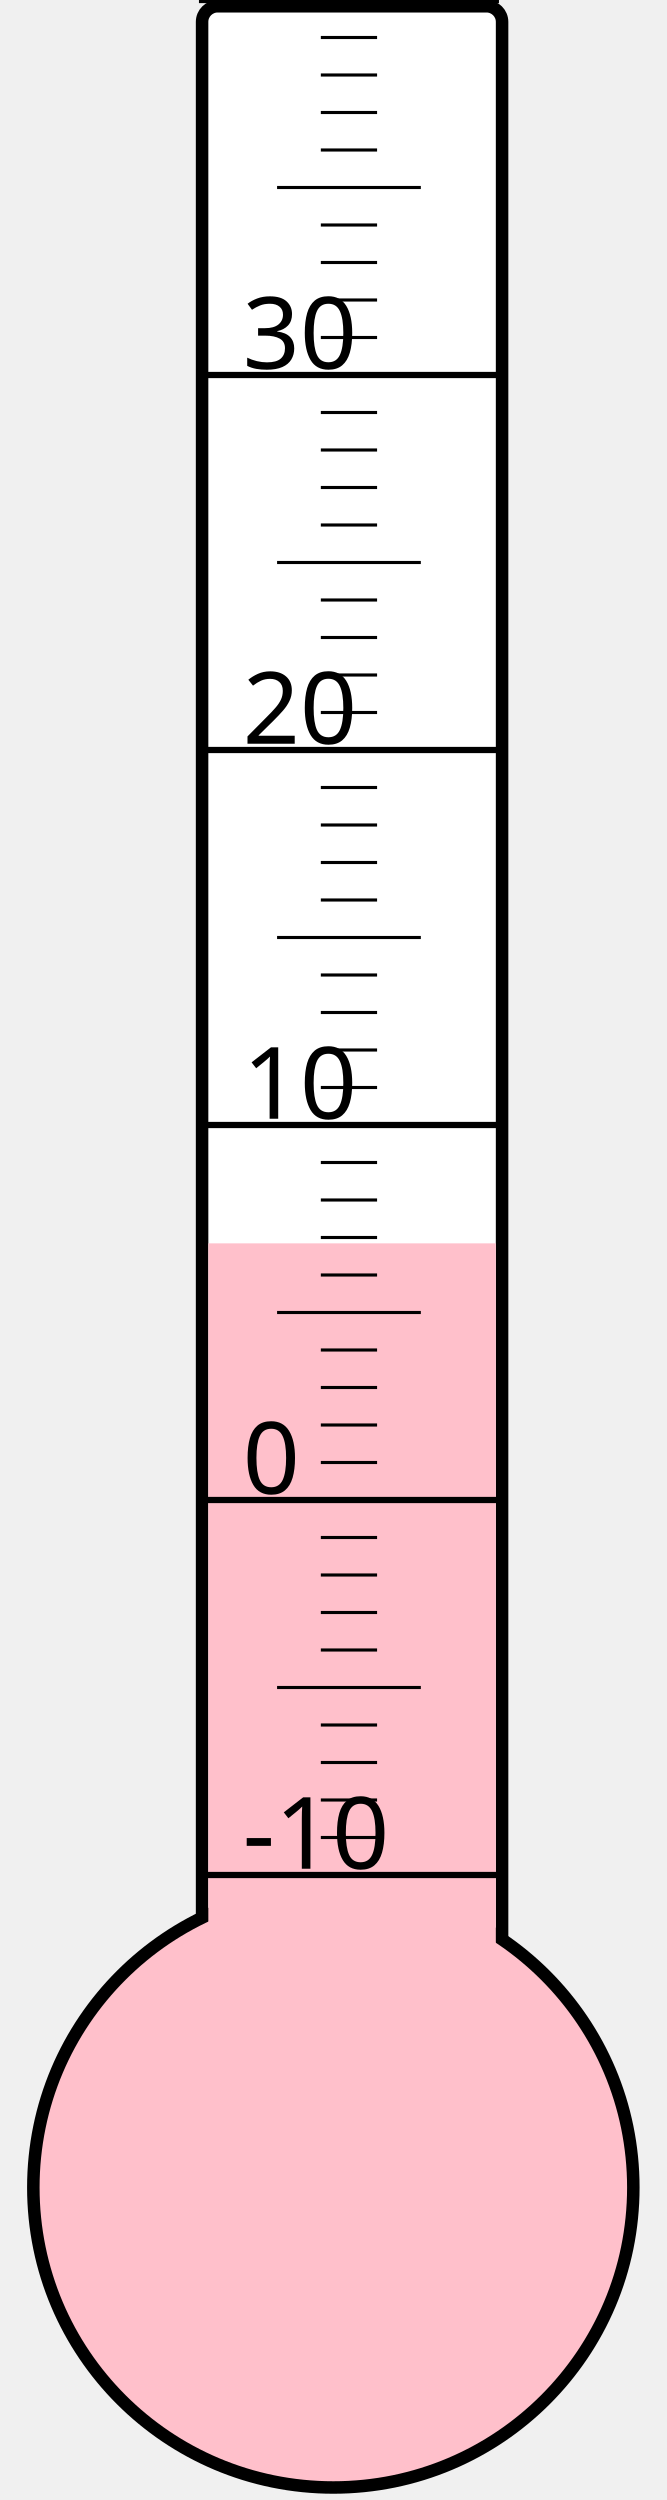
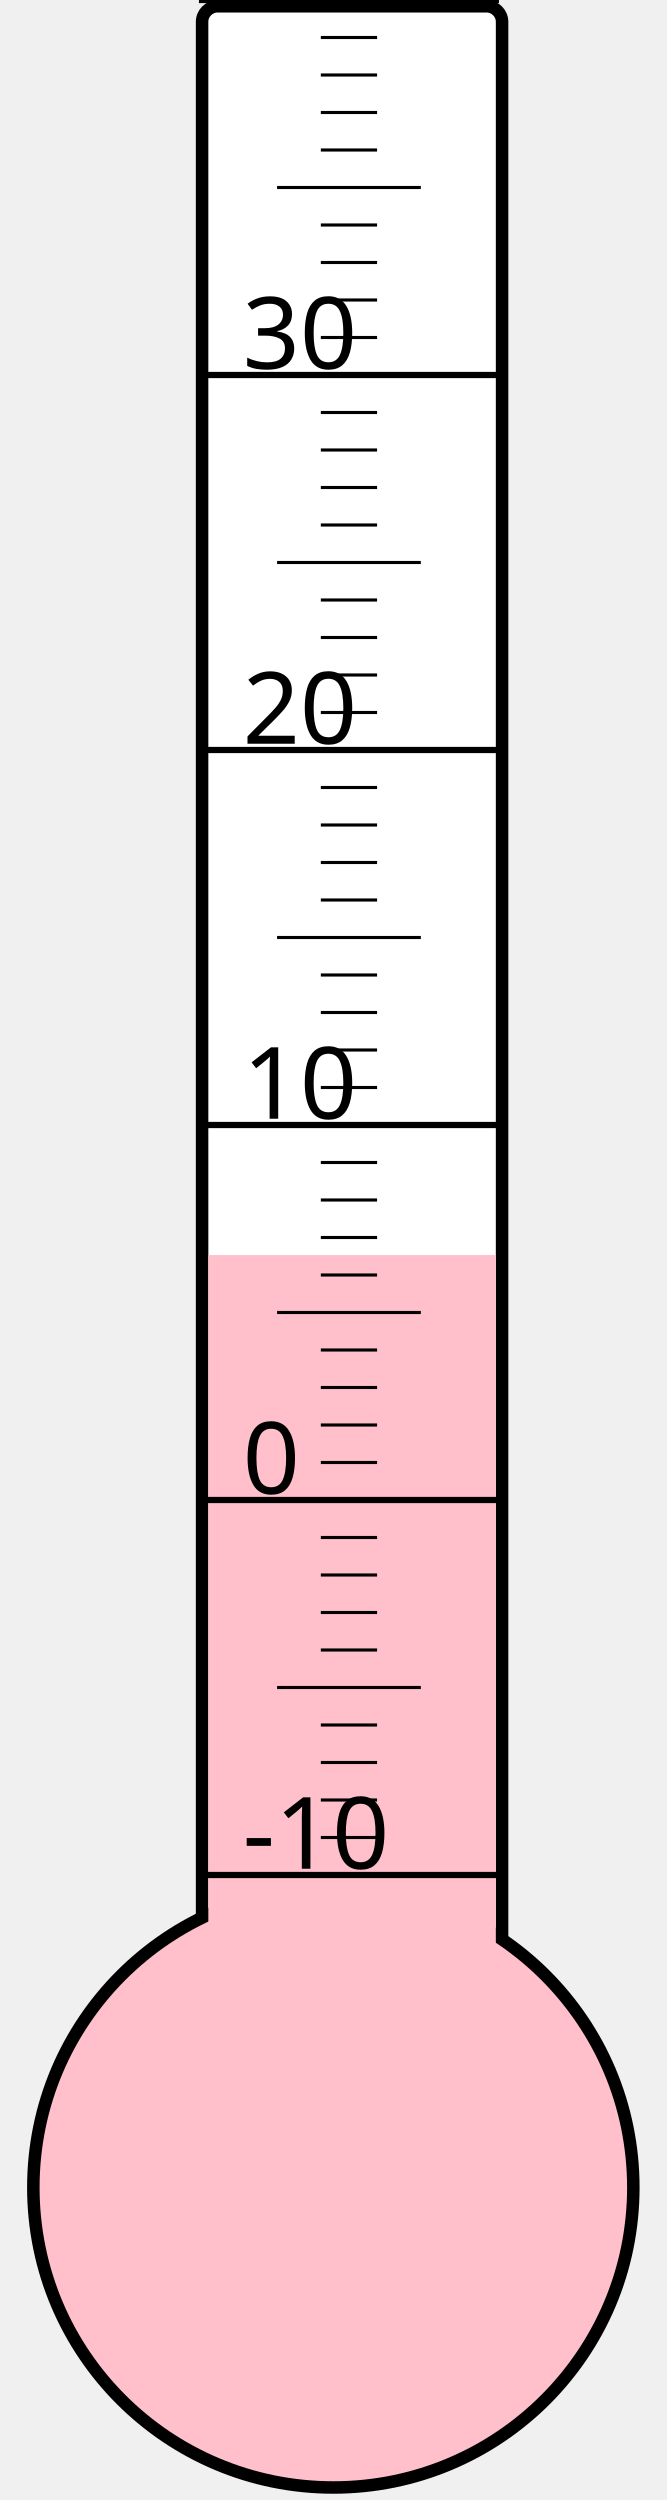
<svg xmlns="http://www.w3.org/2000/svg" width="40px" height="150px" viewBox="0 0 200 800">
  <rect width="200" height="800" x="0" y="0" style="fill: #ffffeb; fill-opacity: 0;" />
  <rect width="96" height="680" x="58" y="2" rx="5" ry="5" style="fill: white; fill-opacity: 1; stroke: black; stroke-width: 4;" />
  <circle cx="100" cy="700" r="96" style="fill: pink; stroke: black; stroke-width: 4;" />
-   <rect width="92" height="302.125" x="60" y="397.875" style="fill: pink; fill-opacity: 1; stroke-width: 0;" />
+   <rect width="92" height="298.375" x="60" y="401.625" style="fill: pink; fill-opacity: 1; stroke-width: 0;" />
  <text x="71" y="598" style="font-family: sans-serif; font-size: 24pt;">-10</text>
  <text x="71" y="478" style="font-family: sans-serif; font-size: 24pt;">0</text>
  <text x="71" y="358" style="font-family: sans-serif; font-size: 24pt;">10</text>
  <text x="71" y="238" style="font-family: sans-serif; font-size: 24pt;">20</text>
  <text x="71" y="118" style="font-family: sans-serif; font-size: 24pt;">30</text>
  <g style="stroke: black;">
    <line x1="57" y1="600" x2="153" y2="600" style="stroke-width: 2;" />
    <line x1="96" y1="588" x2="114" y2="588" style="stroke-width: 1;" />
    <line x1="96" y1="576" x2="114" y2="576" style="stroke-width: 1;" />
    <line x1="96" y1="564" x2="114" y2="564" style="stroke-width: 1;" />
    <line x1="96" y1="552" x2="114" y2="552" style="stroke-width: 1;" />
    <line x1="82" y1="540" x2="128" y2="540" style="stroke-width: 1;" />
    <line x1="96" y1="528" x2="114" y2="528" style="stroke-width: 1;" />
    <line x1="96" y1="516" x2="114" y2="516" style="stroke-width: 1;" />
    <line x1="96" y1="504" x2="114" y2="504" style="stroke-width: 1;" />
    <line x1="96" y1="492" x2="114" y2="492" style="stroke-width: 1;" />
    <line x1="57" y1="480" x2="153" y2="480" style="stroke-width: 2;" />
    <line x1="96" y1="468" x2="114" y2="468" style="stroke-width: 1;" />
    <line x1="96" y1="456" x2="114" y2="456" style="stroke-width: 1;" />
    <line x1="96" y1="444" x2="114" y2="444" style="stroke-width: 1;" />
    <line x1="96" y1="432" x2="114" y2="432" style="stroke-width: 1;" />
    <line x1="82" y1="420" x2="128" y2="420" style="stroke-width: 1;" />
    <line x1="96" y1="408" x2="114" y2="408" style="stroke-width: 1;" />
    <line x1="96" y1="396" x2="114" y2="396" style="stroke-width: 1;" />
    <line x1="96" y1="384" x2="114" y2="384" style="stroke-width: 1;" />
    <line x1="96" y1="372" x2="114" y2="372" style="stroke-width: 1;" />
    <line x1="57" y1="360" x2="153" y2="360" style="stroke-width: 2;" />
    <line x1="96" y1="348" x2="114" y2="348" style="stroke-width: 1;" />
    <line x1="96" y1="336" x2="114" y2="336" style="stroke-width: 1;" />
    <line x1="96" y1="324" x2="114" y2="324" style="stroke-width: 1;" />
    <line x1="96" y1="312" x2="114" y2="312" style="stroke-width: 1;" />
    <line x1="82" y1="300" x2="128" y2="300" style="stroke-width: 1;" />
    <line x1="96" y1="288" x2="114" y2="288" style="stroke-width: 1;" />
    <line x1="96" y1="276" x2="114" y2="276" style="stroke-width: 1;" />
    <line x1="96" y1="264" x2="114" y2="264" style="stroke-width: 1;" />
    <line x1="96" y1="252" x2="114" y2="252" style="stroke-width: 1;" />
    <line x1="57" y1="240" x2="153" y2="240" style="stroke-width: 2;" />
    <line x1="96" y1="228" x2="114" y2="228" style="stroke-width: 1;" />
    <line x1="96" y1="216" x2="114" y2="216" style="stroke-width: 1;" />
    <line x1="96" y1="204" x2="114" y2="204" style="stroke-width: 1;" />
    <line x1="96" y1="192" x2="114" y2="192" style="stroke-width: 1;" />
    <line x1="82" y1="180" x2="128" y2="180" style="stroke-width: 1;" />
    <line x1="96" y1="168" x2="114" y2="168" style="stroke-width: 1;" />
    <line x1="96" y1="156" x2="114" y2="156" style="stroke-width: 1;" />
    <line x1="96" y1="144" x2="114" y2="144" style="stroke-width: 1;" />
    <line x1="96" y1="132" x2="114" y2="132" style="stroke-width: 1;" />
    <line x1="57" y1="120" x2="153" y2="120" style="stroke-width: 2;" />
    <line x1="96" y1="108" x2="114" y2="108" style="stroke-width: 1;" />
    <line x1="96" y1="96" x2="114" y2="96" style="stroke-width: 1;" />
    <line x1="96" y1="84" x2="114" y2="84" style="stroke-width: 1;" />
    <line x1="96" y1="72" x2="114" y2="72" style="stroke-width: 1;" />
    <line x1="82" y1="60" x2="128" y2="60" style="stroke-width: 1;" />
    <line x1="96" y1="48" x2="114" y2="48" style="stroke-width: 1;" />
    <line x1="96" y1="36" x2="114" y2="36" style="stroke-width: 1;" />
    <line x1="96" y1="24" x2="114" y2="24" style="stroke-width: 1;" />
    <line x1="96" y1="12" x2="114" y2="12" style="stroke-width: 1;" />
    <line x1="57" y1="0" x2="153" y2="0" style="stroke-width: 2;" />
  </g>
</svg>
